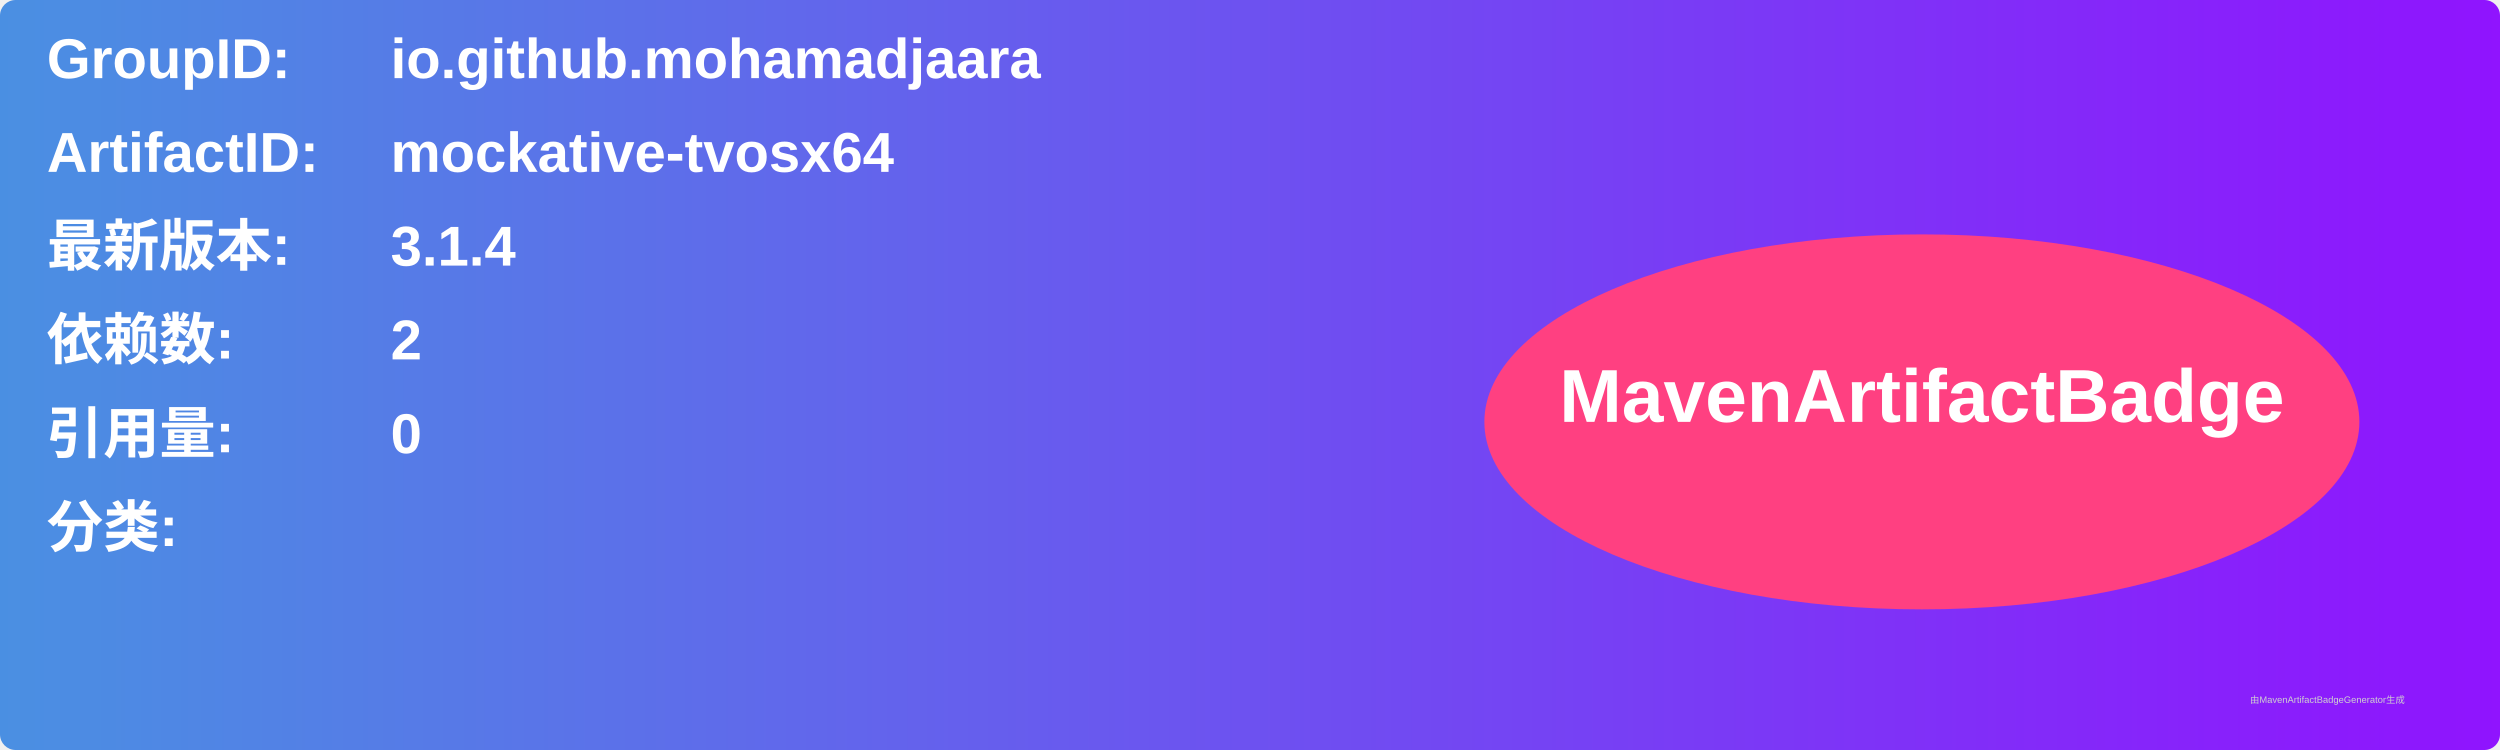
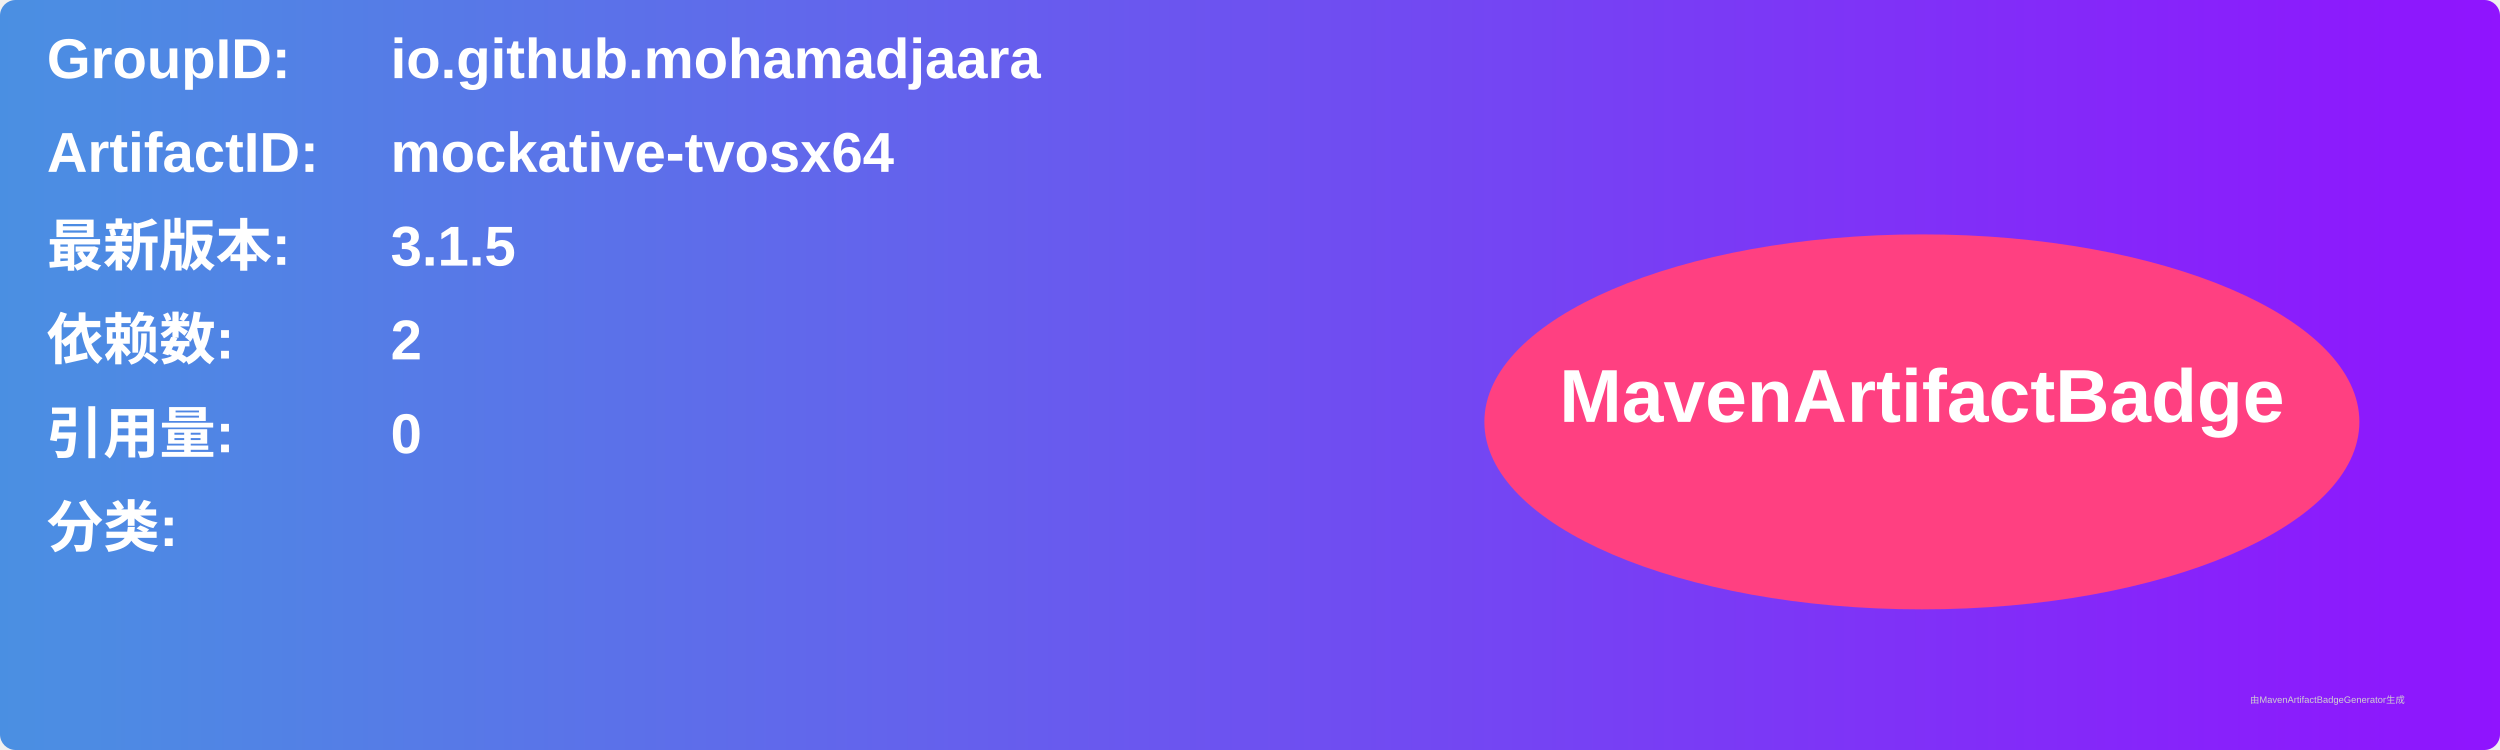
<svg xmlns="http://www.w3.org/2000/svg" width="800" height="240" viewBox="0 0 800 240">
  <linearGradient id="grad" x1="0%" y1="0%" x2="100%" y2="0%">
    <stop offset="0%" stop-color="#4a90e2" />
    <stop offset="100%" stop-color="#9013fe" />
  </linearGradient>
  <rect width="100%" height="100%" rx="5" ry="5" fill="url(#grad)" />
  <g transform="translate(15, 15)">
    <text x="0" y="10" font-family="Arial" font-size="18" fill="white" font-weight="bold" width="260">GroupID:</text>
    <text x="110" y="10" font-family="Arial" font-size="18" fill="white" font-weight="bold" width="460">io.github.mohamadjaara</text>
    <text x="0" y="40" font-family="Arial" font-size="18" fill="white" font-weight="bold" width="260">ArtifactID:</text>
    <text x="110" y="40" font-family="Arial" font-size="18" fill="white" font-weight="bold" width="460">mockative-tvosx64</text>
    <text x="0" y="70" font-family="Arial" font-size="18" fill="white" font-weight="bold">最新版本:</text>
    <text x="110" y="70" font-family="Arial" font-size="18" fill="white" font-weight="bold">
-       <tspan font-weight="bold">3.1.4</tspan>
+       <tspan font-weight="bold">3.1.5</tspan>
    </text>
    <text x="0" y="100" font-family="Arial" font-size="18" fill="white" font-weight="bold">依赖数: </text>
    <text x="110" y="100" font-family="Arial" font-size="18" fill="white">
      <tspan font-weight="bold">2</tspan>
    </text>
    <text x="0" y="130" font-family="Arial" font-size="18" fill="white" font-weight="bold">引用量: </text>
    <text x="110" y="130" font-family="Arial" font-size="18" fill="white">
      <tspan font-weight="bold">0</tspan>
    </text>
    <text x="0" y="160" font-family="Arial" font-size="18" fill="white" font-weight="bold">分类:</text>
    <text x="10" y="190" font-family="Arial" font-size="10" fill="white">
      <tspan font-weight="bold" />
    </text>
    <ellipse cx="600" cy="120" rx="140" ry="60" fill="#ff4081" />
    <text x="600" y="120" text-anchor="middle" font-family="Arial" font-size="24" fill="white" font-weight="bold">MavenArtifactBadge</text>
  </g>
  <text x="720" y="225" font-family="Arial" font-size="3" fill="#d0d0d0">由MavenArtifactBadgeGenerator生成</text>
</svg>
